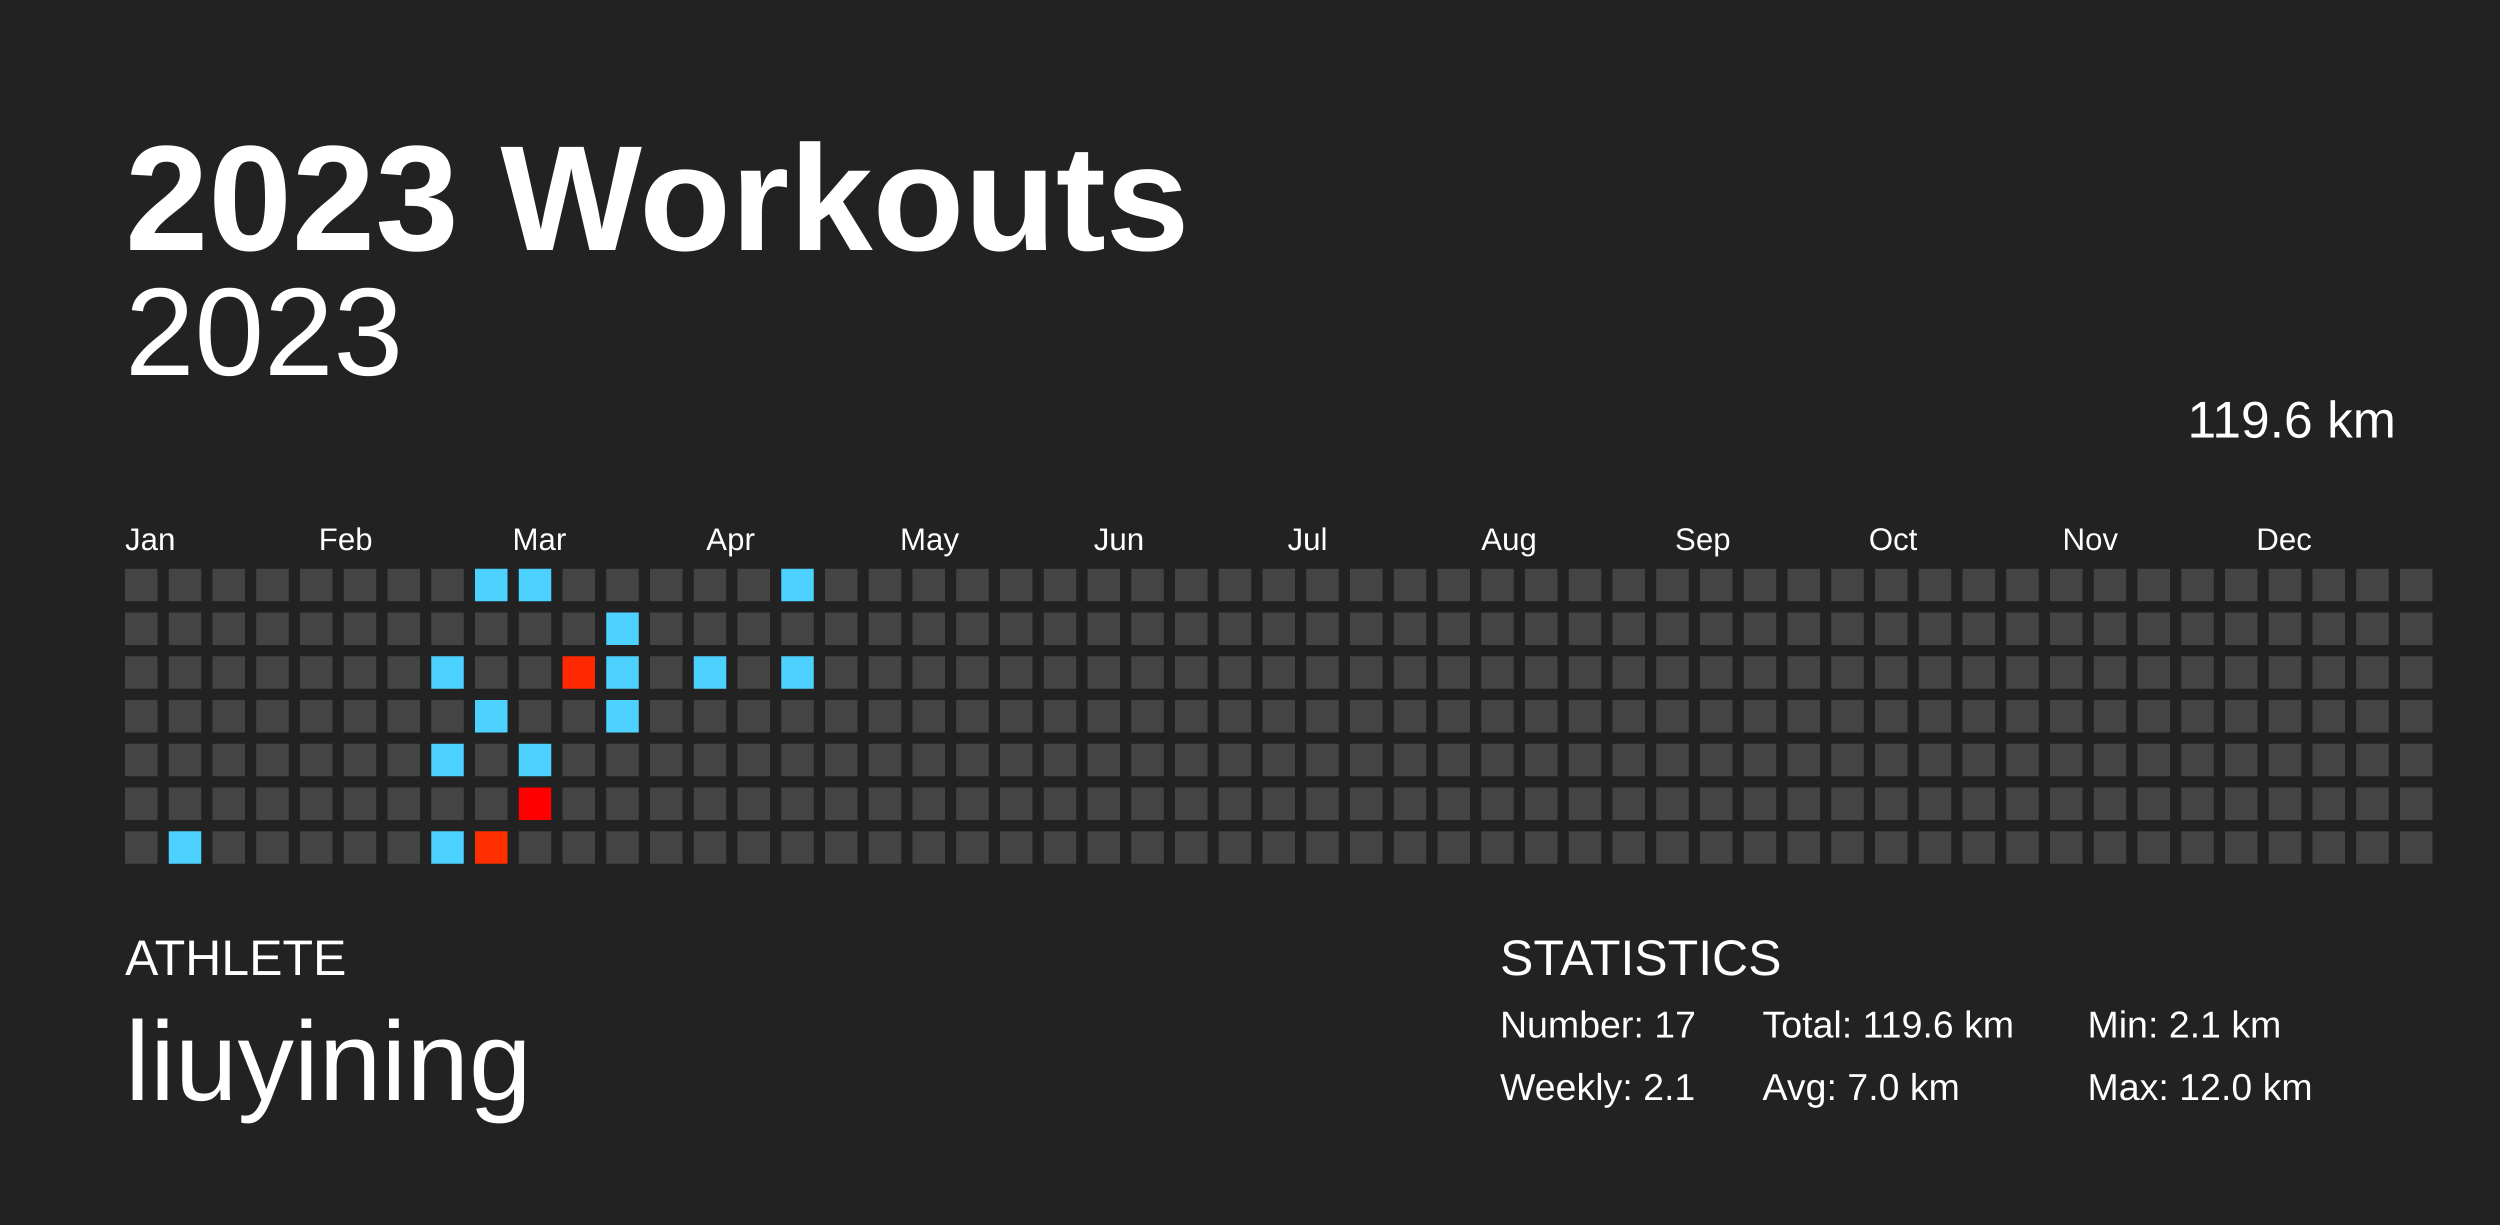
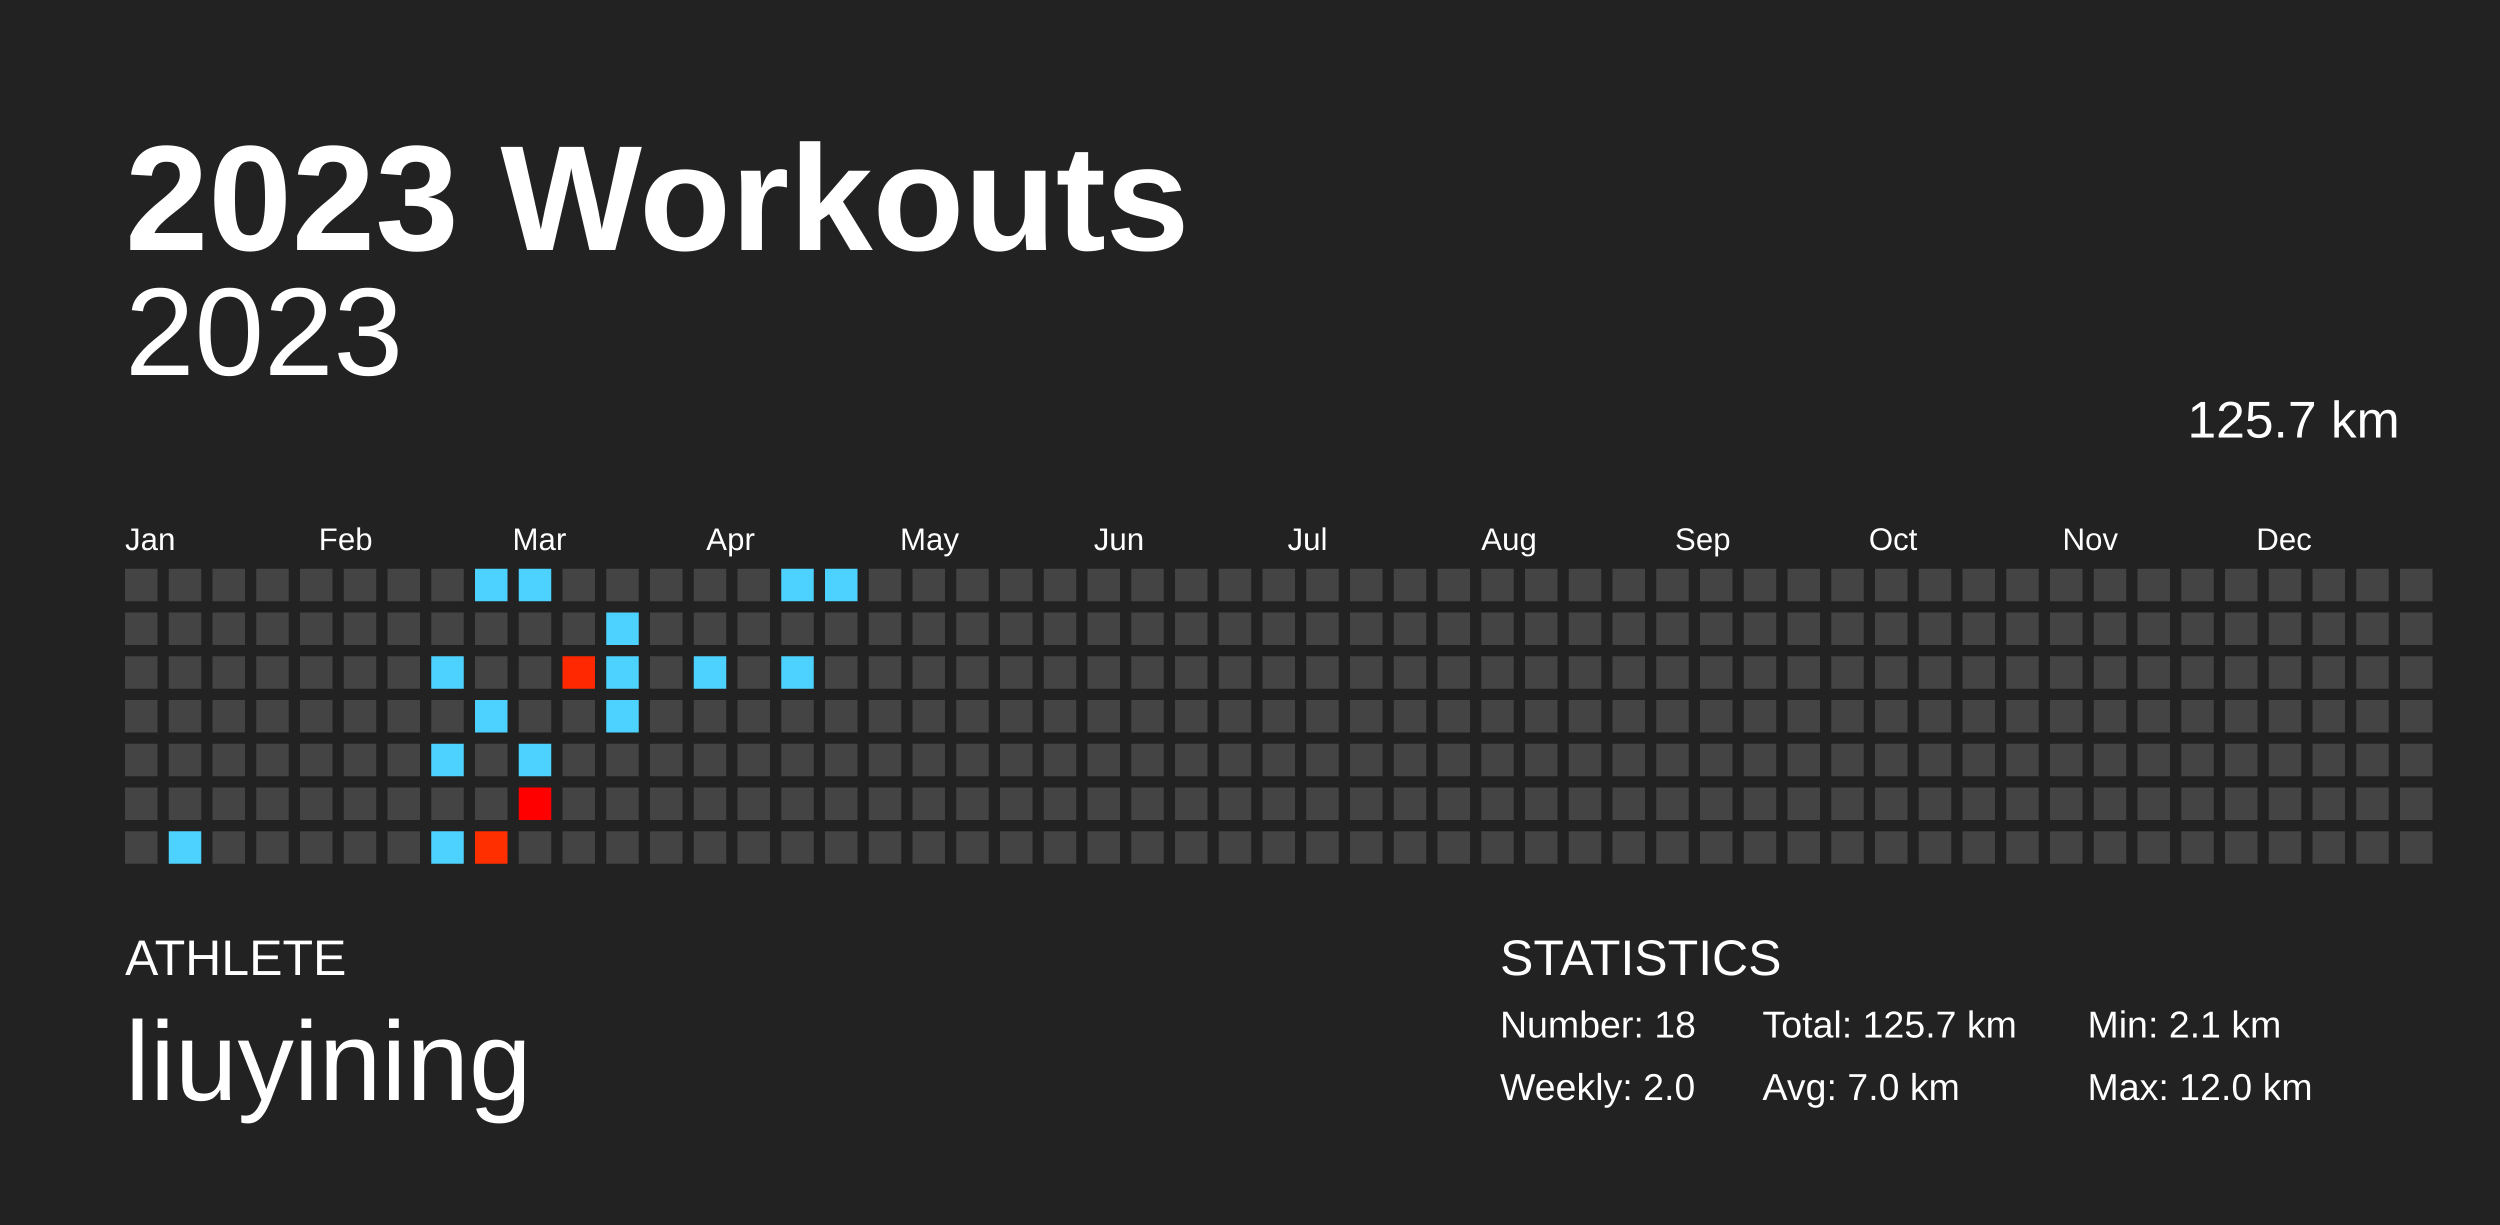
<svg xmlns="http://www.w3.org/2000/svg" baseProfile="full" height="98mm" version="1.1" viewBox="0,0,200,98" width="200mm">
  <defs />
  <rect fill="#222222" height="98" width="200" x="0" y="0" />
  <text fill="#FFFFFF" style="font-size:12px; font-family:Arial; font-weight:bold;" x="10" y="20">2023 Workouts</text>
  <text fill="#FFFFFF" style="font-size:4px; font-family:Arial" x="10" y="78">ATHLETE</text>
  <text fill="#FFFFFF" style="font-size:9px; font-family:Arial" x="10" y="88">liuyining</text>
  <text fill="#FFFFFF" style="font-size:4px; font-family:Arial" x="120" y="78">STATISTICS</text>
-   <text fill="#FFFFFF" style="font-size:3px; font-family:Arial" x="120" y="83">Number: 17</text>
-   <text fill="#FFFFFF" style="font-size:3px; font-family:Arial" x="120" y="88">Weekly: 2.1</text>
-   <text fill="#FFFFFF" style="font-size:3px; font-family:Arial" x="141" y="83">Total: 119.6 km</text>
+   <text fill="#FFFFFF" style="font-size:3px; font-family:Arial" x="120" y="83">Number: 18</text>
+   <text fill="#FFFFFF" style="font-size:3px; font-family:Arial" x="120" y="88">Weekly: 2.0</text>
+   <text fill="#FFFFFF" style="font-size:3px; font-family:Arial" x="141" y="83">Total: 125.7 km</text>
  <text fill="#FFFFFF" style="font-size:3px; font-family:Arial" x="141" y="88">Avg: 7.0 km</text>
  <text fill="#FFFFFF" style="font-size:3px; font-family:Arial" x="167" y="83">Min: 2.1 km</text>
  <text fill="#FFFFFF" style="font-size:3px; font-family:Arial" x="167" y="88">Max: 12.0 km</text>
  <text alignment-baseline="hanging" fill="#FFFFFF" style="font-size:10.0px; font-family:Arial;" x="10" y="30">2023</text>
-   <text alignment-baseline="hanging" fill="#FFFFFF" style="font-size:4.125px; font-family:Arial;" x="175" y="35">119.6 km</text>
+   <text alignment-baseline="hanging" fill="#FFFFFF" style="font-size:4.125px; font-family:Arial;" x="175" y="35">125.7 km</text>
  <text fill="#FFFFFF" style="font-size:2.5px; font-family:Arial" x="10.0" y="44">Jan</text>
  <text fill="#FFFFFF" style="font-size:2.5px; font-family:Arial" x="25.5" y="44">Feb</text>
  <text fill="#FFFFFF" style="font-size:2.5px; font-family:Arial" x="41.0" y="44">Mar</text>
  <text fill="#FFFFFF" style="font-size:2.5px; font-family:Arial" x="56.5" y="44">Apr</text>
  <text fill="#FFFFFF" style="font-size:2.5px; font-family:Arial" x="72.0" y="44">May</text>
  <text fill="#FFFFFF" style="font-size:2.5px; font-family:Arial" x="87.5" y="44">Jun</text>
  <text fill="#FFFFFF" style="font-size:2.5px; font-family:Arial" x="103.0" y="44">Jul</text>
  <text fill="#FFFFFF" style="font-size:2.5px; font-family:Arial" x="118.5" y="44">Aug</text>
  <text fill="#FFFFFF" style="font-size:2.5px; font-family:Arial" x="134.0" y="44">Sep</text>
  <text fill="#FFFFFF" style="font-size:2.5px; font-family:Arial" x="149.5" y="44">Oct</text>
  <text fill="#FFFFFF" style="font-size:2.5px; font-family:Arial" x="165.0" y="44">Nov</text>
  <text fill="#FFFFFF" style="font-size:2.5px; font-family:Arial" x="180.5" y="44">Dec</text>
  <rect fill="#444444" height="2.6" width="2.6" x="10.0" y="45.5" />
  <rect fill="#444444" height="2.6" width="2.6" x="10.0" y="49.0" />
  <rect fill="#444444" height="2.6" width="2.6" x="10.0" y="52.5" />
  <rect fill="#444444" height="2.6" width="2.6" x="10.0" y="56.0" />
  <rect fill="#444444" height="2.6" width="2.6" x="10.0" y="59.5" />
  <rect fill="#444444" height="2.6" width="2.6" x="10.0" y="63.0" />
  <rect fill="#444444" height="2.6" width="2.6" x="10.0" y="66.5" />
  <rect fill="#444444" height="2.6" width="2.6" x="13.5" y="45.5" />
  <rect fill="#444444" height="2.6" width="2.6" x="13.5" y="49.0" />
  <rect fill="#444444" height="2.6" width="2.6" x="13.5" y="52.5" />
  <rect fill="#444444" height="2.6" width="2.6" x="13.5" y="56.0" />
  <rect fill="#444444" height="2.6" width="2.6" x="13.5" y="59.5" />
  <rect fill="#444444" height="2.6" width="2.6" x="13.5" y="63.0" />
  <rect fill="#4dd2ff" height="2.6" width="2.6" x="13.5" y="66.5" />
  <rect fill="#444444" height="2.6" width="2.6" x="17.0" y="45.5" />
  <rect fill="#444444" height="2.6" width="2.6" x="17.0" y="49.0" />
  <rect fill="#444444" height="2.6" width="2.6" x="17.0" y="52.5" />
  <rect fill="#444444" height="2.6" width="2.6" x="17.0" y="56.0" />
  <rect fill="#444444" height="2.6" width="2.6" x="17.0" y="59.5" />
  <rect fill="#444444" height="2.6" width="2.6" x="17.0" y="63.0" />
  <rect fill="#444444" height="2.6" width="2.6" x="17.0" y="66.5" />
  <rect fill="#444444" height="2.6" width="2.6" x="20.5" y="45.5" />
  <rect fill="#444444" height="2.6" width="2.6" x="20.5" y="49.0" />
  <rect fill="#444444" height="2.6" width="2.6" x="20.5" y="52.5" />
  <rect fill="#444444" height="2.6" width="2.6" x="20.5" y="56.0" />
  <rect fill="#444444" height="2.6" width="2.6" x="20.5" y="59.5" />
  <rect fill="#444444" height="2.6" width="2.6" x="20.5" y="63.0" />
  <rect fill="#444444" height="2.6" width="2.6" x="20.5" y="66.5" />
  <rect fill="#444444" height="2.6" width="2.6" x="24.0" y="45.5" />
  <rect fill="#444444" height="2.6" width="2.6" x="24.0" y="49.0" />
  <rect fill="#444444" height="2.6" width="2.6" x="24.0" y="52.5" />
  <rect fill="#444444" height="2.6" width="2.6" x="24.0" y="56.0" />
  <rect fill="#444444" height="2.6" width="2.6" x="24.0" y="59.5" />
  <rect fill="#444444" height="2.6" width="2.6" x="24.0" y="63.0" />
  <rect fill="#444444" height="2.6" width="2.6" x="24.0" y="66.5" />
  <rect fill="#444444" height="2.6" width="2.6" x="27.5" y="45.5" />
  <rect fill="#444444" height="2.6" width="2.6" x="27.5" y="49.0" />
  <rect fill="#444444" height="2.6" width="2.6" x="27.5" y="52.5" />
  <rect fill="#444444" height="2.6" width="2.6" x="27.5" y="56.0" />
  <rect fill="#444444" height="2.6" width="2.6" x="27.5" y="59.5" />
  <rect fill="#444444" height="2.6" width="2.6" x="27.5" y="63.0" />
  <rect fill="#444444" height="2.6" width="2.6" x="27.5" y="66.5" />
  <rect fill="#444444" height="2.6" width="2.6" x="31.0" y="45.5" />
  <rect fill="#444444" height="2.6" width="2.6" x="31.0" y="49.0" />
  <rect fill="#444444" height="2.6" width="2.6" x="31.0" y="52.5" />
  <rect fill="#444444" height="2.6" width="2.6" x="31.0" y="56.0" />
  <rect fill="#444444" height="2.6" width="2.6" x="31.0" y="59.5" />
  <rect fill="#444444" height="2.6" width="2.6" x="31.0" y="63.0" />
  <rect fill="#444444" height="2.6" width="2.6" x="31.0" y="66.5" />
  <rect fill="#444444" height="2.6" width="2.6" x="34.5" y="45.5" />
  <rect fill="#444444" height="2.6" width="2.6" x="34.5" y="49.0" />
  <rect fill="#4dd2ff" height="2.6" width="2.6" x="34.5" y="52.5" />
  <rect fill="#444444" height="2.6" width="2.6" x="34.5" y="56.0" />
  <rect fill="#4dd2ff" height="2.6" width="2.6" x="34.5" y="59.5" />
  <rect fill="#444444" height="2.6" width="2.6" x="34.5" y="63.0" />
  <rect fill="#4dd2ff" height="2.6" width="2.6" x="34.5" y="66.5" />
  <rect fill="#4dd2ff" height="2.6" width="2.6" x="38.0" y="45.5" />
  <rect fill="#444444" height="2.6" width="2.6" x="38.0" y="49.0" />
  <rect fill="#444444" height="2.6" width="2.6" x="38.0" y="52.5" />
  <rect fill="#4dd2ff" height="2.6" width="2.6" x="38.0" y="56.0" />
  <rect fill="#444444" height="2.6" width="2.6" x="38.0" y="59.5" />
  <rect fill="#444444" height="2.6" width="2.6" x="38.0" y="63.0" />
  <rect fill="#ff2f00" height="2.6" width="2.6" x="38.0" y="66.5" />
  <rect fill="#4dd2ff" height="2.6" width="2.6" x="41.5" y="45.5" />
  <rect fill="#444444" height="2.6" width="2.6" x="41.5" y="49.0" />
  <rect fill="#444444" height="2.6" width="2.6" x="41.5" y="52.5" />
  <rect fill="#444444" height="2.6" width="2.6" x="41.5" y="56.0" />
  <rect fill="#4dd2ff" height="2.6" width="2.6" x="41.5" y="59.5" />
  <rect fill="#ff0000" height="2.6" width="2.6" x="41.5" y="63.0" />
  <rect fill="#444444" height="2.6" width="2.6" x="41.5" y="66.5" />
  <rect fill="#444444" height="2.6" width="2.6" x="45.0" y="45.5" />
  <rect fill="#444444" height="2.6" width="2.6" x="45.0" y="49.0" />
  <rect fill="#ff2800" height="2.6" width="2.6" x="45.0" y="52.5" />
  <rect fill="#444444" height="2.6" width="2.6" x="45.0" y="56.0" />
  <rect fill="#444444" height="2.6" width="2.6" x="45.0" y="59.5" />
  <rect fill="#444444" height="2.6" width="2.6" x="45.0" y="63.0" />
  <rect fill="#444444" height="2.6" width="2.6" x="45.0" y="66.5" />
  <rect fill="#444444" height="2.6" width="2.6" x="48.5" y="45.5" />
  <rect fill="#4dd2ff" height="2.6" width="2.6" x="48.5" y="49.0" />
  <rect fill="#4dd2ff" height="2.6" width="2.6" x="48.5" y="52.5" />
  <rect fill="#4dd2ff" height="2.6" width="2.6" x="48.5" y="56.0" />
  <rect fill="#444444" height="2.6" width="2.6" x="48.5" y="59.5" />
  <rect fill="#444444" height="2.6" width="2.6" x="48.5" y="63.0" />
  <rect fill="#444444" height="2.6" width="2.6" x="48.5" y="66.5" />
  <rect fill="#444444" height="2.6" width="2.6" x="52.0" y="45.5" />
  <rect fill="#444444" height="2.6" width="2.6" x="52.0" y="49.0" />
  <rect fill="#444444" height="2.6" width="2.6" x="52.0" y="52.5" />
  <rect fill="#444444" height="2.6" width="2.6" x="52.0" y="56.0" />
  <rect fill="#444444" height="2.6" width="2.6" x="52.0" y="59.5" />
  <rect fill="#444444" height="2.6" width="2.6" x="52.0" y="63.0" />
  <rect fill="#444444" height="2.6" width="2.6" x="52.0" y="66.5" />
  <rect fill="#444444" height="2.6" width="2.6" x="55.5" y="45.5" />
  <rect fill="#444444" height="2.6" width="2.6" x="55.5" y="49.0" />
  <rect fill="#4dd2ff" height="2.6" width="2.6" x="55.5" y="52.5" />
  <rect fill="#444444" height="2.6" width="2.6" x="55.5" y="56.0" />
  <rect fill="#444444" height="2.6" width="2.6" x="55.5" y="59.5" />
  <rect fill="#444444" height="2.6" width="2.6" x="55.5" y="63.0" />
  <rect fill="#444444" height="2.6" width="2.6" x="55.5" y="66.5" />
  <rect fill="#444444" height="2.6" width="2.6" x="59.0" y="45.5" />
  <rect fill="#444444" height="2.6" width="2.6" x="59.0" y="49.0" />
  <rect fill="#444444" height="2.6" width="2.6" x="59.0" y="52.5" />
  <rect fill="#444444" height="2.6" width="2.6" x="59.0" y="56.0" />
  <rect fill="#444444" height="2.6" width="2.6" x="59.0" y="59.5" />
  <rect fill="#444444" height="2.6" width="2.6" x="59.0" y="63.0" />
  <rect fill="#444444" height="2.6" width="2.6" x="59.0" y="66.5" />
  <rect fill="#4dd2ff" height="2.6" width="2.6" x="62.5" y="45.5" />
  <rect fill="#444444" height="2.6" width="2.6" x="62.5" y="49.0" />
  <rect fill="#4dd2ff" height="2.6" width="2.6" x="62.5" y="52.5" />
  <rect fill="#444444" height="2.6" width="2.6" x="62.5" y="56.0" />
  <rect fill="#444444" height="2.6" width="2.6" x="62.5" y="59.5" />
  <rect fill="#444444" height="2.6" width="2.6" x="62.5" y="63.0" />
  <rect fill="#444444" height="2.6" width="2.6" x="62.5" y="66.5" />
-   <rect fill="#444444" height="2.6" width="2.6" x="66.0" y="45.5" />
+   <rect fill="#4dd2ff" height="2.6" width="2.6" x="66.0" y="45.5" />
  <rect fill="#444444" height="2.6" width="2.6" x="66.0" y="49.0" />
  <rect fill="#444444" height="2.6" width="2.6" x="66.0" y="52.5" />
  <rect fill="#444444" height="2.6" width="2.6" x="66.0" y="56.0" />
  <rect fill="#444444" height="2.6" width="2.6" x="66.0" y="59.5" />
  <rect fill="#444444" height="2.6" width="2.6" x="66.0" y="63.0" />
  <rect fill="#444444" height="2.6" width="2.6" x="66.0" y="66.5" />
  <rect fill="#444444" height="2.6" width="2.6" x="69.5" y="45.5" />
  <rect fill="#444444" height="2.6" width="2.6" x="69.5" y="49.0" />
  <rect fill="#444444" height="2.6" width="2.6" x="69.5" y="52.5" />
  <rect fill="#444444" height="2.6" width="2.6" x="69.5" y="56.0" />
  <rect fill="#444444" height="2.6" width="2.6" x="69.5" y="59.5" />
  <rect fill="#444444" height="2.6" width="2.6" x="69.5" y="63.0" />
  <rect fill="#444444" height="2.6" width="2.6" x="69.5" y="66.5" />
  <rect fill="#444444" height="2.6" width="2.6" x="73.0" y="45.5" />
  <rect fill="#444444" height="2.6" width="2.6" x="73.0" y="49.0" />
  <rect fill="#444444" height="2.6" width="2.6" x="73.0" y="52.5" />
  <rect fill="#444444" height="2.6" width="2.6" x="73.0" y="56.0" />
  <rect fill="#444444" height="2.6" width="2.6" x="73.0" y="59.5" />
  <rect fill="#444444" height="2.6" width="2.6" x="73.0" y="63.0" />
  <rect fill="#444444" height="2.6" width="2.6" x="73.0" y="66.5" />
  <rect fill="#444444" height="2.6" width="2.6" x="76.5" y="45.5" />
  <rect fill="#444444" height="2.6" width="2.6" x="76.5" y="49.0" />
  <rect fill="#444444" height="2.6" width="2.6" x="76.5" y="52.5" />
  <rect fill="#444444" height="2.6" width="2.6" x="76.5" y="56.0" />
  <rect fill="#444444" height="2.6" width="2.6" x="76.5" y="59.5" />
  <rect fill="#444444" height="2.6" width="2.6" x="76.5" y="63.0" />
  <rect fill="#444444" height="2.6" width="2.6" x="76.5" y="66.5" />
  <rect fill="#444444" height="2.6" width="2.6" x="80.0" y="45.5" />
  <rect fill="#444444" height="2.6" width="2.6" x="80.0" y="49.0" />
  <rect fill="#444444" height="2.6" width="2.6" x="80.0" y="52.5" />
  <rect fill="#444444" height="2.6" width="2.6" x="80.0" y="56.0" />
  <rect fill="#444444" height="2.6" width="2.6" x="80.0" y="59.5" />
  <rect fill="#444444" height="2.6" width="2.6" x="80.0" y="63.0" />
  <rect fill="#444444" height="2.6" width="2.6" x="80.0" y="66.5" />
  <rect fill="#444444" height="2.6" width="2.6" x="83.5" y="45.5" />
  <rect fill="#444444" height="2.6" width="2.6" x="83.5" y="49.0" />
  <rect fill="#444444" height="2.6" width="2.6" x="83.5" y="52.5" />
  <rect fill="#444444" height="2.6" width="2.6" x="83.5" y="56.0" />
  <rect fill="#444444" height="2.6" width="2.6" x="83.5" y="59.5" />
  <rect fill="#444444" height="2.6" width="2.6" x="83.5" y="63.0" />
  <rect fill="#444444" height="2.6" width="2.6" x="83.5" y="66.5" />
  <rect fill="#444444" height="2.6" width="2.6" x="87.0" y="45.5" />
  <rect fill="#444444" height="2.6" width="2.6" x="87.0" y="49.0" />
  <rect fill="#444444" height="2.6" width="2.6" x="87.0" y="52.5" />
  <rect fill="#444444" height="2.6" width="2.6" x="87.0" y="56.0" />
  <rect fill="#444444" height="2.6" width="2.6" x="87.0" y="59.5" />
  <rect fill="#444444" height="2.6" width="2.6" x="87.0" y="63.0" />
  <rect fill="#444444" height="2.6" width="2.6" x="87.0" y="66.5" />
  <rect fill="#444444" height="2.6" width="2.6" x="90.5" y="45.5" />
  <rect fill="#444444" height="2.6" width="2.6" x="90.5" y="49.0" />
  <rect fill="#444444" height="2.6" width="2.6" x="90.5" y="52.5" />
  <rect fill="#444444" height="2.6" width="2.6" x="90.5" y="56.0" />
  <rect fill="#444444" height="2.6" width="2.6" x="90.5" y="59.5" />
  <rect fill="#444444" height="2.6" width="2.6" x="90.5" y="63.0" />
  <rect fill="#444444" height="2.6" width="2.6" x="90.5" y="66.5" />
  <rect fill="#444444" height="2.6" width="2.6" x="94.0" y="45.5" />
  <rect fill="#444444" height="2.6" width="2.6" x="94.0" y="49.0" />
  <rect fill="#444444" height="2.6" width="2.6" x="94.0" y="52.5" />
  <rect fill="#444444" height="2.6" width="2.6" x="94.0" y="56.0" />
  <rect fill="#444444" height="2.6" width="2.6" x="94.0" y="59.5" />
  <rect fill="#444444" height="2.6" width="2.6" x="94.0" y="63.0" />
  <rect fill="#444444" height="2.6" width="2.6" x="94.0" y="66.5" />
  <rect fill="#444444" height="2.6" width="2.6" x="97.5" y="45.5" />
  <rect fill="#444444" height="2.6" width="2.6" x="97.5" y="49.0" />
  <rect fill="#444444" height="2.6" width="2.6" x="97.5" y="52.5" />
  <rect fill="#444444" height="2.6" width="2.6" x="97.5" y="56.0" />
  <rect fill="#444444" height="2.6" width="2.6" x="97.5" y="59.5" />
  <rect fill="#444444" height="2.6" width="2.6" x="97.5" y="63.0" />
  <rect fill="#444444" height="2.6" width="2.6" x="97.5" y="66.5" />
  <rect fill="#444444" height="2.6" width="2.6" x="101.0" y="45.5" />
  <rect fill="#444444" height="2.6" width="2.6" x="101.0" y="49.0" />
  <rect fill="#444444" height="2.6" width="2.6" x="101.0" y="52.5" />
  <rect fill="#444444" height="2.6" width="2.6" x="101.0" y="56.0" />
  <rect fill="#444444" height="2.6" width="2.6" x="101.0" y="59.5" />
  <rect fill="#444444" height="2.6" width="2.6" x="101.0" y="63.0" />
  <rect fill="#444444" height="2.6" width="2.6" x="101.0" y="66.5" />
  <rect fill="#444444" height="2.6" width="2.6" x="104.5" y="45.5" />
  <rect fill="#444444" height="2.6" width="2.6" x="104.5" y="49.0" />
  <rect fill="#444444" height="2.6" width="2.6" x="104.5" y="52.5" />
  <rect fill="#444444" height="2.6" width="2.6" x="104.5" y="56.0" />
  <rect fill="#444444" height="2.6" width="2.6" x="104.5" y="59.5" />
  <rect fill="#444444" height="2.6" width="2.6" x="104.5" y="63.0" />
  <rect fill="#444444" height="2.6" width="2.6" x="104.5" y="66.5" />
  <rect fill="#444444" height="2.6" width="2.6" x="108.0" y="45.5" />
  <rect fill="#444444" height="2.6" width="2.6" x="108.0" y="49.0" />
  <rect fill="#444444" height="2.6" width="2.6" x="108.0" y="52.5" />
  <rect fill="#444444" height="2.6" width="2.6" x="108.0" y="56.0" />
  <rect fill="#444444" height="2.6" width="2.6" x="108.0" y="59.5" />
  <rect fill="#444444" height="2.6" width="2.6" x="108.0" y="63.0" />
  <rect fill="#444444" height="2.6" width="2.6" x="108.0" y="66.5" />
  <rect fill="#444444" height="2.6" width="2.6" x="111.5" y="45.5" />
  <rect fill="#444444" height="2.6" width="2.6" x="111.5" y="49.0" />
  <rect fill="#444444" height="2.6" width="2.6" x="111.5" y="52.5" />
  <rect fill="#444444" height="2.6" width="2.6" x="111.5" y="56.0" />
  <rect fill="#444444" height="2.6" width="2.6" x="111.5" y="59.5" />
  <rect fill="#444444" height="2.6" width="2.6" x="111.5" y="63.0" />
  <rect fill="#444444" height="2.6" width="2.6" x="111.5" y="66.5" />
  <rect fill="#444444" height="2.6" width="2.6" x="115.0" y="45.5" />
  <rect fill="#444444" height="2.6" width="2.6" x="115.0" y="49.0" />
  <rect fill="#444444" height="2.6" width="2.6" x="115.0" y="52.5" />
  <rect fill="#444444" height="2.6" width="2.6" x="115.0" y="56.0" />
  <rect fill="#444444" height="2.6" width="2.6" x="115.0" y="59.5" />
  <rect fill="#444444" height="2.6" width="2.6" x="115.0" y="63.0" />
  <rect fill="#444444" height="2.6" width="2.6" x="115.0" y="66.5" />
  <rect fill="#444444" height="2.6" width="2.6" x="118.5" y="45.5" />
  <rect fill="#444444" height="2.6" width="2.6" x="118.5" y="49.0" />
  <rect fill="#444444" height="2.6" width="2.6" x="118.5" y="52.5" />
  <rect fill="#444444" height="2.6" width="2.6" x="118.5" y="56.0" />
  <rect fill="#444444" height="2.6" width="2.6" x="118.5" y="59.5" />
  <rect fill="#444444" height="2.6" width="2.6" x="118.5" y="63.0" />
  <rect fill="#444444" height="2.6" width="2.6" x="118.5" y="66.5" />
  <rect fill="#444444" height="2.6" width="2.6" x="122.0" y="45.5" />
  <rect fill="#444444" height="2.6" width="2.6" x="122.0" y="49.0" />
  <rect fill="#444444" height="2.6" width="2.6" x="122.0" y="52.5" />
  <rect fill="#444444" height="2.6" width="2.6" x="122.0" y="56.0" />
  <rect fill="#444444" height="2.6" width="2.6" x="122.0" y="59.5" />
  <rect fill="#444444" height="2.6" width="2.6" x="122.0" y="63.0" />
  <rect fill="#444444" height="2.6" width="2.6" x="122.0" y="66.5" />
  <rect fill="#444444" height="2.6" width="2.6" x="125.5" y="45.5" />
  <rect fill="#444444" height="2.6" width="2.6" x="125.5" y="49.0" />
  <rect fill="#444444" height="2.6" width="2.6" x="125.5" y="52.5" />
  <rect fill="#444444" height="2.6" width="2.6" x="125.5" y="56.0" />
  <rect fill="#444444" height="2.6" width="2.6" x="125.5" y="59.5" />
  <rect fill="#444444" height="2.6" width="2.6" x="125.5" y="63.0" />
  <rect fill="#444444" height="2.6" width="2.6" x="125.5" y="66.5" />
  <rect fill="#444444" height="2.6" width="2.6" x="129.0" y="45.5" />
  <rect fill="#444444" height="2.6" width="2.6" x="129.0" y="49.0" />
  <rect fill="#444444" height="2.6" width="2.6" x="129.0" y="52.5" />
  <rect fill="#444444" height="2.6" width="2.6" x="129.0" y="56.0" />
  <rect fill="#444444" height="2.6" width="2.6" x="129.0" y="59.5" />
  <rect fill="#444444" height="2.6" width="2.6" x="129.0" y="63.0" />
  <rect fill="#444444" height="2.6" width="2.6" x="129.0" y="66.5" />
  <rect fill="#444444" height="2.6" width="2.6" x="132.5" y="45.5" />
  <rect fill="#444444" height="2.6" width="2.6" x="132.5" y="49.0" />
  <rect fill="#444444" height="2.6" width="2.6" x="132.5" y="52.5" />
  <rect fill="#444444" height="2.6" width="2.6" x="132.5" y="56.0" />
  <rect fill="#444444" height="2.6" width="2.6" x="132.5" y="59.5" />
  <rect fill="#444444" height="2.6" width="2.6" x="132.5" y="63.0" />
  <rect fill="#444444" height="2.6" width="2.6" x="132.5" y="66.5" />
  <rect fill="#444444" height="2.6" width="2.6" x="136.0" y="45.5" />
  <rect fill="#444444" height="2.6" width="2.6" x="136.0" y="49.0" />
  <rect fill="#444444" height="2.6" width="2.6" x="136.0" y="52.5" />
  <rect fill="#444444" height="2.6" width="2.6" x="136.0" y="56.0" />
  <rect fill="#444444" height="2.6" width="2.6" x="136.0" y="59.5" />
  <rect fill="#444444" height="2.6" width="2.6" x="136.0" y="63.0" />
  <rect fill="#444444" height="2.6" width="2.6" x="136.0" y="66.5" />
  <rect fill="#444444" height="2.6" width="2.6" x="139.5" y="45.5" />
  <rect fill="#444444" height="2.6" width="2.6" x="139.5" y="49.0" />
  <rect fill="#444444" height="2.6" width="2.6" x="139.5" y="52.5" />
  <rect fill="#444444" height="2.6" width="2.6" x="139.5" y="56.0" />
  <rect fill="#444444" height="2.6" width="2.6" x="139.5" y="59.5" />
  <rect fill="#444444" height="2.6" width="2.6" x="139.5" y="63.0" />
  <rect fill="#444444" height="2.6" width="2.6" x="139.5" y="66.5" />
  <rect fill="#444444" height="2.6" width="2.6" x="143.0" y="45.5" />
  <rect fill="#444444" height="2.6" width="2.6" x="143.0" y="49.0" />
  <rect fill="#444444" height="2.6" width="2.6" x="143.0" y="52.5" />
  <rect fill="#444444" height="2.6" width="2.6" x="143.0" y="56.0" />
  <rect fill="#444444" height="2.6" width="2.6" x="143.0" y="59.5" />
  <rect fill="#444444" height="2.6" width="2.6" x="143.0" y="63.0" />
  <rect fill="#444444" height="2.6" width="2.6" x="143.0" y="66.5" />
  <rect fill="#444444" height="2.6" width="2.6" x="146.5" y="45.5" />
  <rect fill="#444444" height="2.6" width="2.6" x="146.5" y="49.0" />
  <rect fill="#444444" height="2.6" width="2.6" x="146.5" y="52.5" />
  <rect fill="#444444" height="2.6" width="2.6" x="146.5" y="56.0" />
  <rect fill="#444444" height="2.6" width="2.6" x="146.5" y="59.5" />
  <rect fill="#444444" height="2.6" width="2.6" x="146.5" y="63.0" />
  <rect fill="#444444" height="2.6" width="2.6" x="146.5" y="66.5" />
  <rect fill="#444444" height="2.6" width="2.6" x="150.0" y="45.5" />
  <rect fill="#444444" height="2.6" width="2.6" x="150.0" y="49.0" />
  <rect fill="#444444" height="2.6" width="2.6" x="150.0" y="52.5" />
  <rect fill="#444444" height="2.6" width="2.6" x="150.0" y="56.0" />
  <rect fill="#444444" height="2.6" width="2.6" x="150.0" y="59.5" />
  <rect fill="#444444" height="2.6" width="2.6" x="150.0" y="63.0" />
  <rect fill="#444444" height="2.6" width="2.6" x="150.0" y="66.5" />
  <rect fill="#444444" height="2.6" width="2.6" x="153.5" y="45.5" />
  <rect fill="#444444" height="2.6" width="2.6" x="153.5" y="49.0" />
  <rect fill="#444444" height="2.6" width="2.6" x="153.5" y="52.5" />
  <rect fill="#444444" height="2.6" width="2.6" x="153.5" y="56.0" />
  <rect fill="#444444" height="2.6" width="2.6" x="153.5" y="59.5" />
  <rect fill="#444444" height="2.6" width="2.6" x="153.5" y="63.0" />
  <rect fill="#444444" height="2.6" width="2.6" x="153.5" y="66.5" />
  <rect fill="#444444" height="2.6" width="2.6" x="157.0" y="45.5" />
  <rect fill="#444444" height="2.6" width="2.6" x="157.0" y="49.0" />
  <rect fill="#444444" height="2.6" width="2.6" x="157.0" y="52.5" />
  <rect fill="#444444" height="2.6" width="2.6" x="157.0" y="56.0" />
  <rect fill="#444444" height="2.6" width="2.6" x="157.0" y="59.5" />
  <rect fill="#444444" height="2.6" width="2.6" x="157.0" y="63.0" />
  <rect fill="#444444" height="2.6" width="2.6" x="157.0" y="66.5" />
  <rect fill="#444444" height="2.6" width="2.6" x="160.5" y="45.5" />
  <rect fill="#444444" height="2.6" width="2.6" x="160.5" y="49.0" />
  <rect fill="#444444" height="2.6" width="2.6" x="160.5" y="52.5" />
  <rect fill="#444444" height="2.6" width="2.6" x="160.5" y="56.0" />
  <rect fill="#444444" height="2.6" width="2.6" x="160.5" y="59.5" />
  <rect fill="#444444" height="2.6" width="2.6" x="160.5" y="63.0" />
  <rect fill="#444444" height="2.6" width="2.6" x="160.5" y="66.5" />
  <rect fill="#444444" height="2.6" width="2.6" x="164.0" y="45.5" />
  <rect fill="#444444" height="2.6" width="2.6" x="164.0" y="49.0" />
  <rect fill="#444444" height="2.6" width="2.6" x="164.0" y="52.5" />
  <rect fill="#444444" height="2.6" width="2.6" x="164.0" y="56.0" />
  <rect fill="#444444" height="2.6" width="2.6" x="164.0" y="59.5" />
  <rect fill="#444444" height="2.6" width="2.6" x="164.0" y="63.0" />
  <rect fill="#444444" height="2.6" width="2.6" x="164.0" y="66.5" />
  <rect fill="#444444" height="2.6" width="2.6" x="167.5" y="45.5" />
  <rect fill="#444444" height="2.6" width="2.6" x="167.5" y="49.0" />
  <rect fill="#444444" height="2.6" width="2.6" x="167.5" y="52.5" />
  <rect fill="#444444" height="2.6" width="2.6" x="167.5" y="56.0" />
  <rect fill="#444444" height="2.6" width="2.6" x="167.5" y="59.5" />
  <rect fill="#444444" height="2.6" width="2.6" x="167.5" y="63.0" />
  <rect fill="#444444" height="2.6" width="2.6" x="167.5" y="66.5" />
  <rect fill="#444444" height="2.6" width="2.6" x="171.0" y="45.5" />
  <rect fill="#444444" height="2.6" width="2.6" x="171.0" y="49.0" />
  <rect fill="#444444" height="2.6" width="2.6" x="171.0" y="52.5" />
  <rect fill="#444444" height="2.6" width="2.6" x="171.0" y="56.0" />
  <rect fill="#444444" height="2.6" width="2.6" x="171.0" y="59.5" />
  <rect fill="#444444" height="2.6" width="2.6" x="171.0" y="63.0" />
  <rect fill="#444444" height="2.6" width="2.6" x="171.0" y="66.5" />
  <rect fill="#444444" height="2.6" width="2.6" x="174.5" y="45.5" />
  <rect fill="#444444" height="2.6" width="2.6" x="174.5" y="49.0" />
  <rect fill="#444444" height="2.6" width="2.6" x="174.5" y="52.5" />
  <rect fill="#444444" height="2.6" width="2.6" x="174.5" y="56.0" />
  <rect fill="#444444" height="2.6" width="2.6" x="174.5" y="59.5" />
  <rect fill="#444444" height="2.6" width="2.6" x="174.5" y="63.0" />
  <rect fill="#444444" height="2.6" width="2.6" x="174.5" y="66.5" />
  <rect fill="#444444" height="2.6" width="2.6" x="178.0" y="45.5" />
  <rect fill="#444444" height="2.6" width="2.6" x="178.0" y="49.0" />
  <rect fill="#444444" height="2.6" width="2.6" x="178.0" y="52.5" />
  <rect fill="#444444" height="2.6" width="2.6" x="178.0" y="56.0" />
  <rect fill="#444444" height="2.6" width="2.6" x="178.0" y="59.5" />
  <rect fill="#444444" height="2.6" width="2.6" x="178.0" y="63.0" />
  <rect fill="#444444" height="2.6" width="2.6" x="178.0" y="66.5" />
  <rect fill="#444444" height="2.6" width="2.6" x="181.5" y="45.5" />
  <rect fill="#444444" height="2.6" width="2.6" x="181.5" y="49.0" />
  <rect fill="#444444" height="2.6" width="2.6" x="181.5" y="52.5" />
  <rect fill="#444444" height="2.6" width="2.6" x="181.5" y="56.0" />
  <rect fill="#444444" height="2.6" width="2.6" x="181.5" y="59.5" />
  <rect fill="#444444" height="2.6" width="2.6" x="181.5" y="63.0" />
  <rect fill="#444444" height="2.6" width="2.6" x="181.5" y="66.5" />
  <rect fill="#444444" height="2.6" width="2.6" x="185.0" y="45.5" />
  <rect fill="#444444" height="2.6" width="2.6" x="185.0" y="49.0" />
  <rect fill="#444444" height="2.6" width="2.6" x="185.0" y="52.5" />
  <rect fill="#444444" height="2.6" width="2.6" x="185.0" y="56.0" />
  <rect fill="#444444" height="2.6" width="2.6" x="185.0" y="59.5" />
  <rect fill="#444444" height="2.6" width="2.6" x="185.0" y="63.0" />
  <rect fill="#444444" height="2.6" width="2.6" x="185.0" y="66.5" />
  <rect fill="#444444" height="2.6" width="2.6" x="188.5" y="45.5" />
  <rect fill="#444444" height="2.6" width="2.6" x="188.5" y="49.0" />
  <rect fill="#444444" height="2.6" width="2.6" x="188.5" y="52.5" />
  <rect fill="#444444" height="2.6" width="2.6" x="188.5" y="56.0" />
  <rect fill="#444444" height="2.6" width="2.6" x="188.5" y="59.5" />
  <rect fill="#444444" height="2.6" width="2.6" x="188.5" y="63.0" />
  <rect fill="#444444" height="2.6" width="2.6" x="188.5" y="66.5" />
  <rect fill="#444444" height="2.6" width="2.6" x="192.0" y="45.5" />
  <rect fill="#444444" height="2.6" width="2.6" x="192.0" y="49.0" />
  <rect fill="#444444" height="2.6" width="2.6" x="192.0" y="52.5" />
  <rect fill="#444444" height="2.6" width="2.6" x="192.0" y="56.0" />
  <rect fill="#444444" height="2.6" width="2.6" x="192.0" y="59.5" />
  <rect fill="#444444" height="2.6" width="2.6" x="192.0" y="63.0" />
  <rect fill="#444444" height="2.6" width="2.6" x="192.0" y="66.5" />
</svg>
